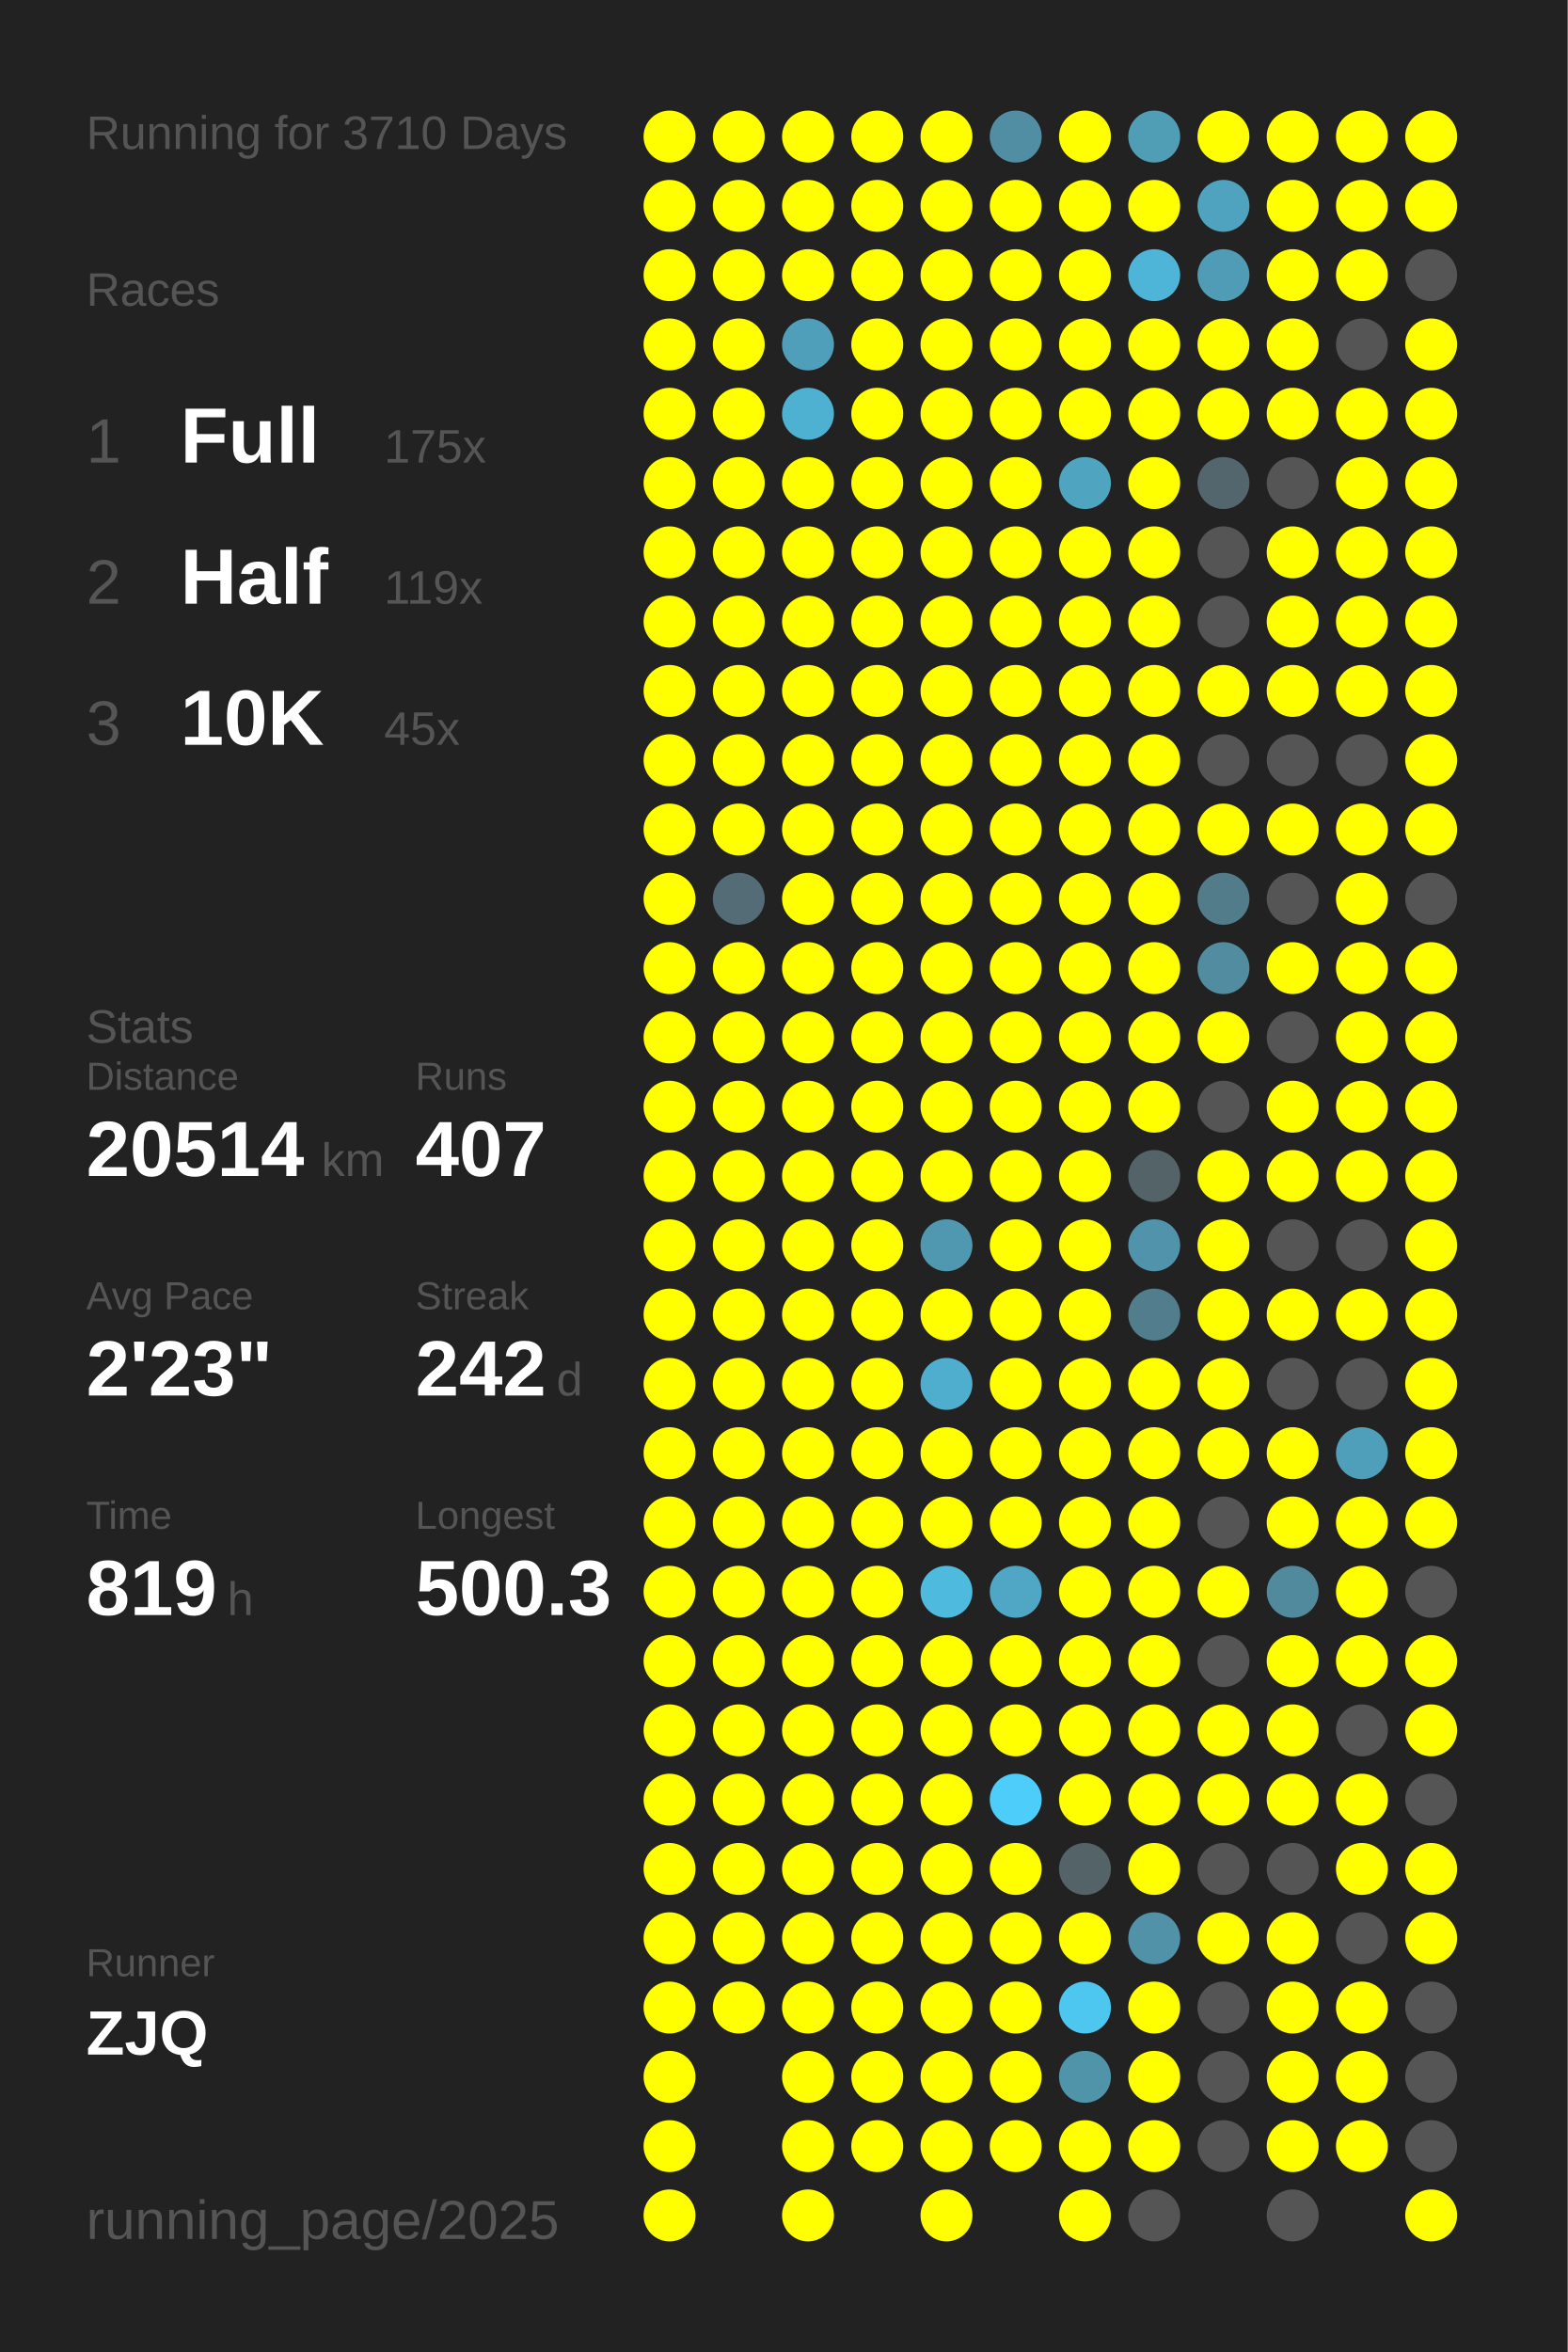
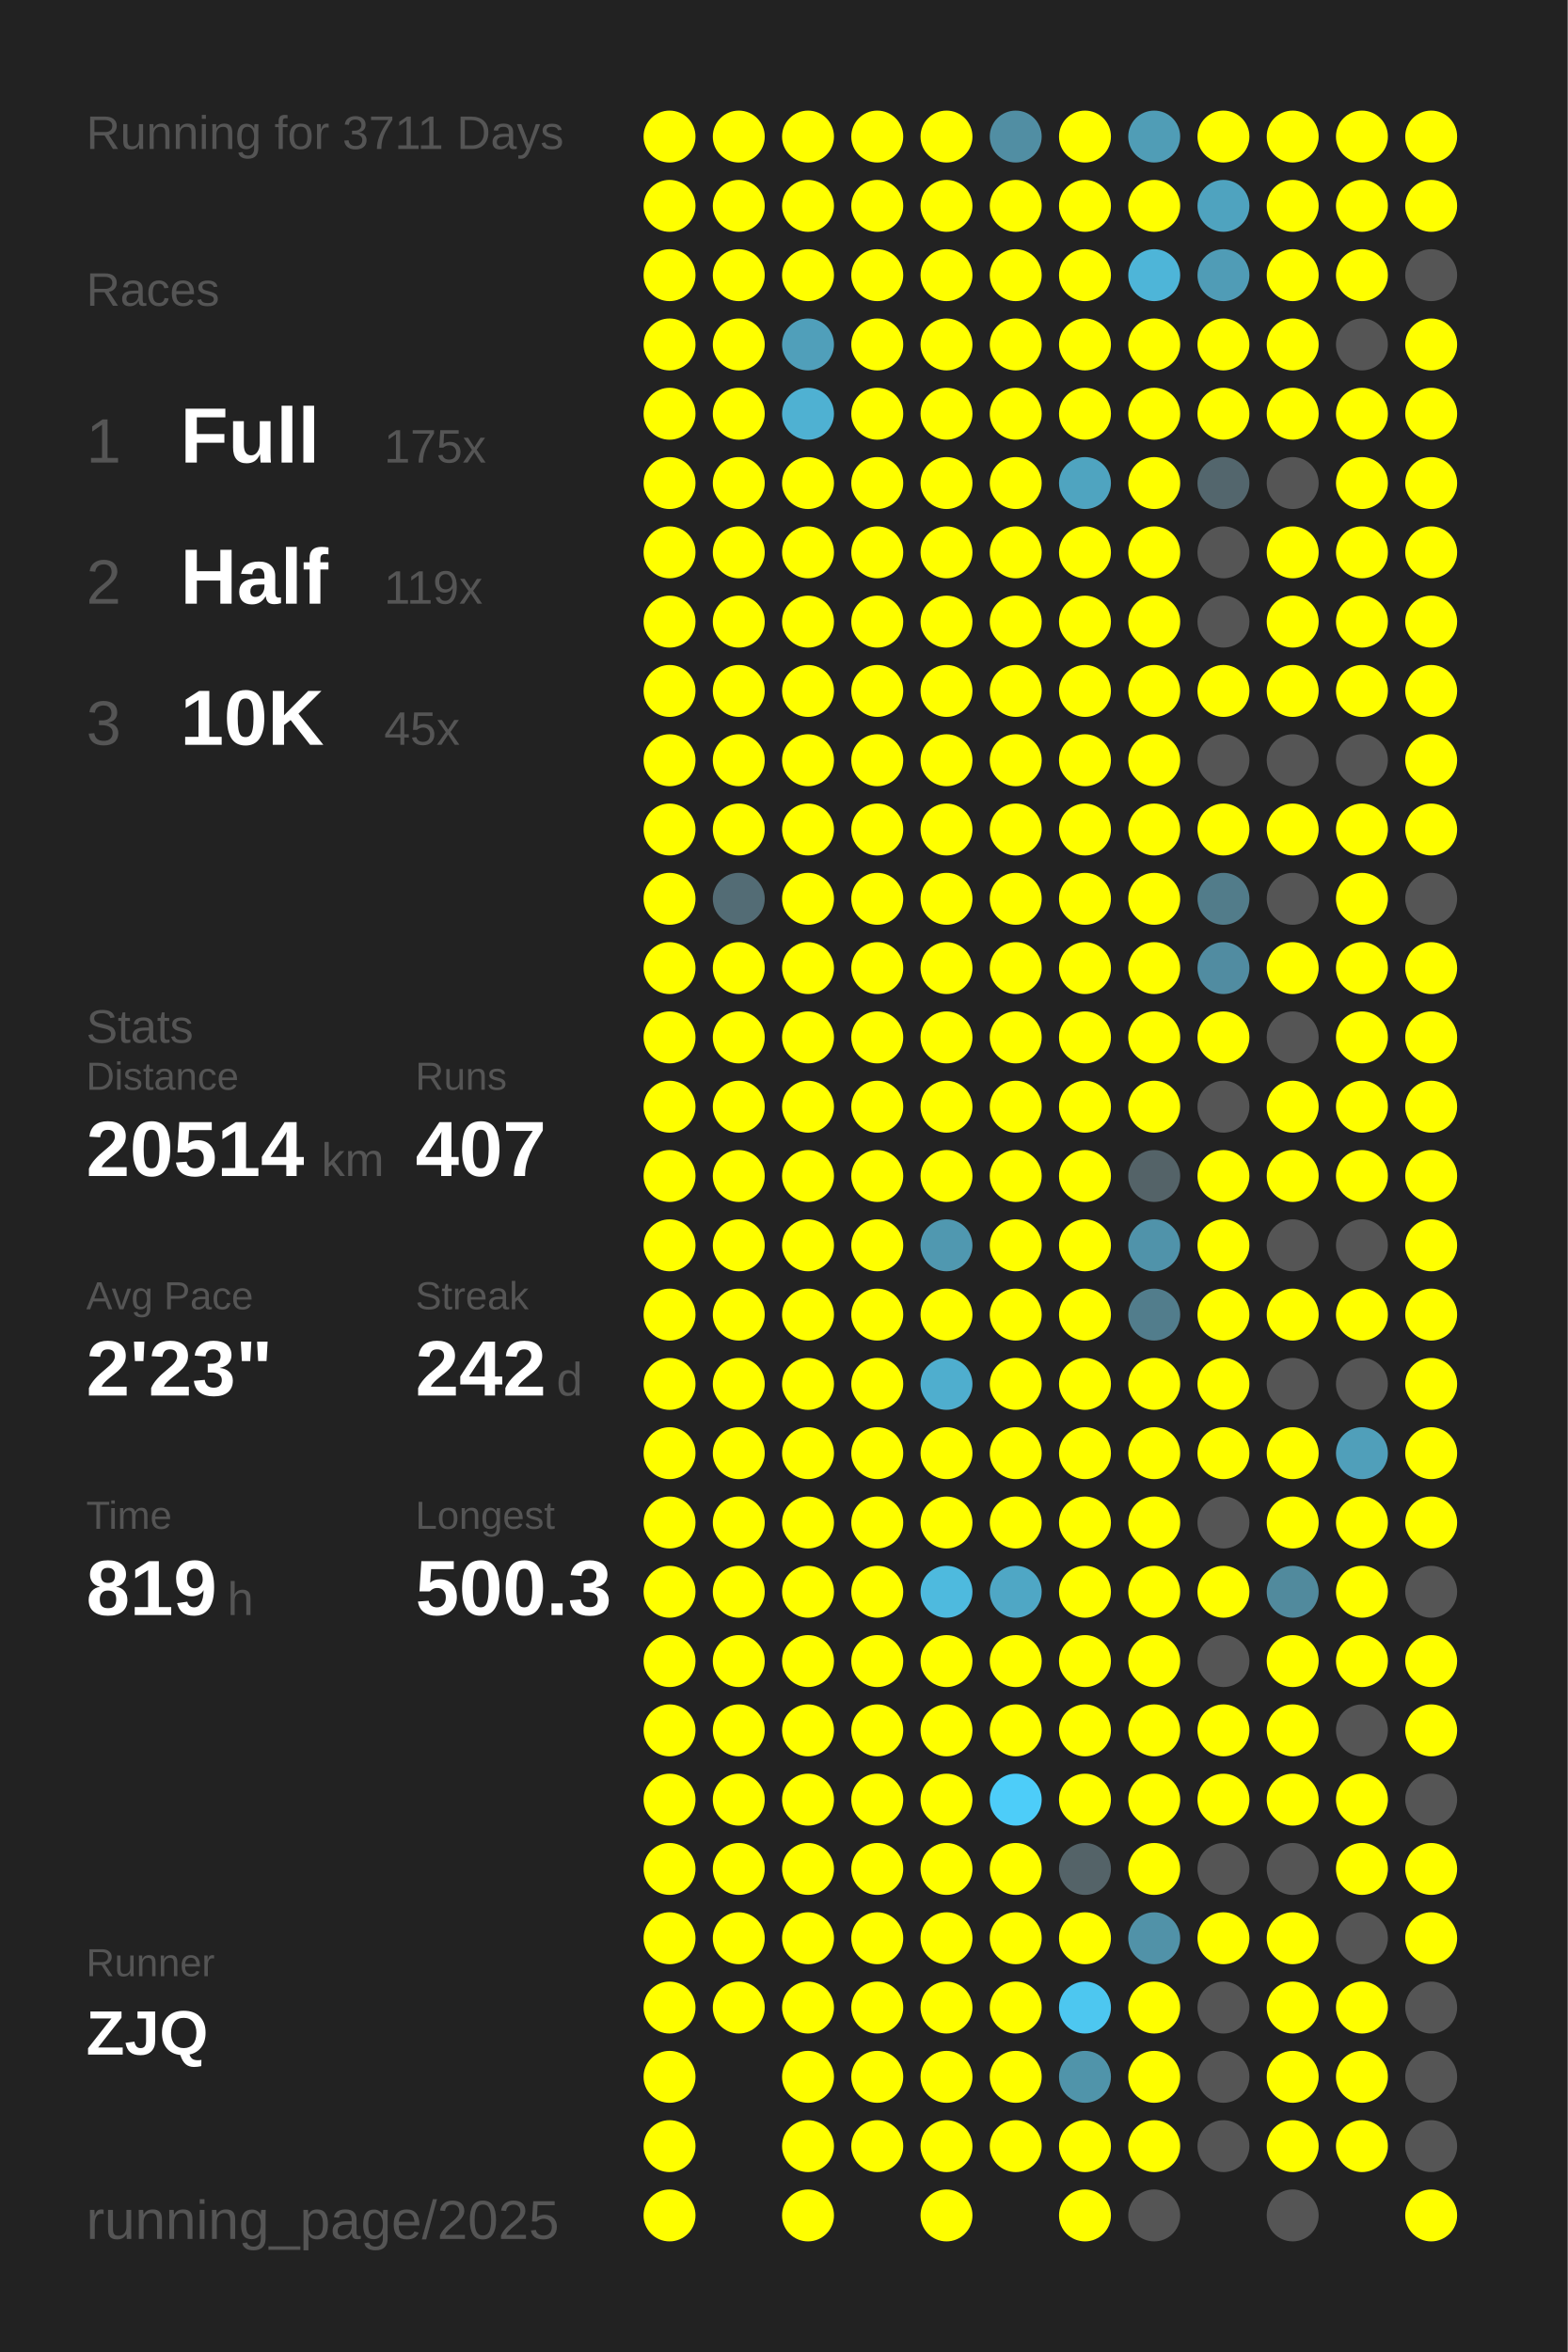
<svg xmlns="http://www.w3.org/2000/svg" baseProfile="full" height="300mm" version="1.1" viewBox="0,0,200,300" width="200mm">
  <defs />
  <rect fill="#222222" height="300" width="200" x="0" y="0" />
-   <text fill="#555555" style="font-size:6px; font-family:Arial;" x="11" y="19">Running for 3710 Days</text>
+   <text fill="#555555" style="font-size:6px; font-family:Arial;" x="11" y="19">Running for 3711 Days</text>
  <text fill="#555555" style="font-size:6px; font-family:Arial;" x="11" y="39">Races</text>
  <text fill="#555555" style="font-size:8px; font-family:Arial;" x="11" y="59">1</text>
  <text fill="#FFFFFF" style="font-size:10px; font-family:Arial; font-weight:bold;" x="23" y="59">Full</text>
  <text fill="#555555" style="font-size:6px; font-family:Arial;" x="49" y="59">175x</text>
  <text fill="#555555" style="font-size:8px; font-family:Arial;" x="11" y="77">2</text>
  <text fill="#FFFFFF" style="font-size:10px; font-family:Arial; font-weight:bold;" x="23" y="77">Half</text>
  <text fill="#555555" style="font-size:6px; font-family:Arial;" x="49" y="77">119x</text>
  <text fill="#555555" style="font-size:8px; font-family:Arial;" x="11" y="95">3</text>
  <text fill="#FFFFFF" style="font-size:10px; font-family:Arial; font-weight:bold;" x="23" y="95">10K</text>
  <text fill="#555555" style="font-size:6px; font-family:Arial;" x="49" y="95">45x</text>
  <text fill="#555555" style="font-size:6px; font-family:Arial;" x="11" y="133">Stats</text>
  <text fill="#555555" style="font-size:5px; font-family:Arial;" x="11" y="139">Distance</text>
  <text fill="#FFFFFF" style="font-size:10px; font-family:Arial; font-weight:bold;" x="11" y="150">20514</text>
  <text fill="#555555" style="font-size:6px; font-family:Arial;" x="41" y="150">km</text>
  <text fill="#555555" style="font-size:5px; font-family:Arial;" x="53" y="139">Runs</text>
  <text fill="#FFFFFF" style="font-size:10px; font-family:Arial; font-weight:bold;" x="53" y="150">407</text>
  <text fill="#555555" style="font-size:5px; font-family:Arial;" x="11" y="167">Avg Pace</text>
  <text fill="#FFFFFF" style="font-size:10px; font-family:Arial; font-weight:bold;" x="11" y="178">2'23"</text>
  <text fill="#555555" style="font-size:5px; font-family:Arial;" x="53" y="167">Streak</text>
  <text fill="#FFFFFF" style="font-size:10px; font-family:Arial; font-weight:bold;" x="53" y="178">242</text>
  <text fill="#555555" style="font-size:6px; font-family:Arial;" x="71" y="178">d</text>
  <text fill="#555555" style="font-size:5px; font-family:Arial;" x="11" y="195">Time</text>
  <text fill="#FFFFFF" style="font-size:10px; font-family:Arial; font-weight:bold;" x="11" y="206">819</text>
  <text fill="#555555" style="font-size:6px; font-family:Arial;" x="29" y="206">h</text>
  <text fill="#555555" style="font-size:5px; font-family:Arial;" x="53" y="195">Longest</text>
  <text fill="#FFFFFF" style="font-size:10px; font-family:Arial; font-weight:bold;" x="53" y="206">500.3</text>
  <text fill="#555555" style="font-size:5px; font-family:Arial;" x="11" y="252.065">Runner</text>
  <text fill="#FFFFFF" style="font-size:8px; font-family:Arial; font-weight:bold;" x="11" y="262.065">ZJQ</text>
  <text fill="#555555" style="font-size:7px; font-family:Arial;" x="11" y="285.581">running_page/2025</text>
  <circle cx="85.417" cy="17.419" fill="#FFFF00" r="3.312" />
  <circle cx="85.417" cy="26.258" fill="#FFFF00" r="3.312" />
  <circle cx="85.417" cy="35.097" fill="#FFFF00" r="3.312" />
  <circle cx="85.417" cy="43.935" fill="#FFFF00" r="3.312" />
  <circle cx="85.417" cy="52.774" fill="#FFFF00" r="3.312" />
  <circle cx="85.417" cy="61.613" fill="#FFFF00" r="3.312" />
  <circle cx="85.417" cy="70.452" fill="#FFFF00" r="3.312" />
  <circle cx="85.417" cy="79.29" fill="#FFFF00" r="3.312" />
  <circle cx="85.417" cy="88.129" fill="#FFFF00" r="3.312" />
  <circle cx="85.417" cy="96.968" fill="#FFFF00" r="3.312" />
  <circle cx="85.417" cy="105.806" fill="#FFFF00" r="3.312" />
  <circle cx="85.417" cy="114.645" fill="#FFFF00" r="3.312" />
  <circle cx="85.417" cy="123.484" fill="#FFFF00" r="3.312" />
  <circle cx="85.417" cy="132.323" fill="#FFFF00" r="3.312" />
  <circle cx="85.417" cy="141.161" fill="#FFFF00" r="3.312" />
  <circle cx="85.417" cy="150" fill="#FFFF00" r="3.312" />
  <circle cx="85.417" cy="158.839" fill="#FFFF00" r="3.312" />
  <circle cx="85.417" cy="167.677" fill="#FFFF00" r="3.312" />
  <circle cx="85.417" cy="176.516" fill="#FFFF00" r="3.312" />
  <circle cx="85.417" cy="185.355" fill="#FFFF00" r="3.312" />
  <circle cx="85.417" cy="194.194" fill="#FFFF00" r="3.312" />
  <circle cx="85.417" cy="203.032" fill="#FFFF00" r="3.312" />
  <circle cx="85.417" cy="211.871" fill="#FFFF00" r="3.312" />
  <circle cx="85.417" cy="220.71" fill="#FFFF00" r="3.312" />
  <circle cx="85.417" cy="229.548" fill="#FFFF00" r="3.312" />
  <circle cx="85.417" cy="238.387" fill="#FFFF00" r="3.312" />
  <circle cx="85.417" cy="247.226" fill="#FFFF00" r="3.312" />
  <circle cx="85.417" cy="256.065" fill="#FFFF00" r="3.312" />
  <circle cx="85.417" cy="264.903" fill="#FFFF00" r="3.312" />
  <circle cx="85.417" cy="273.742" fill="#FFFF00" r="3.312" />
  <circle cx="85.417" cy="282.581" fill="#FFFF00" r="3.312" />
  <circle cx="94.25" cy="17.419" fill="#FFFF00" r="3.312" />
  <circle cx="94.25" cy="26.258" fill="#FFFF00" r="3.312" />
  <circle cx="94.25" cy="35.097" fill="#FFFF00" r="3.312" />
  <circle cx="94.25" cy="43.935" fill="#FFFF00" r="3.312" />
  <circle cx="94.25" cy="52.774" fill="#FFFF00" r="3.312" />
  <circle cx="94.25" cy="61.613" fill="#FFFF00" r="3.312" />
  <circle cx="94.25" cy="70.452" fill="#FFFF00" r="3.312" />
  <circle cx="94.25" cy="79.29" fill="#FFFF00" r="3.312" />
  <circle cx="94.25" cy="88.129" fill="#FFFF00" r="3.312" />
  <circle cx="94.25" cy="96.968" fill="#FFFF00" r="3.312" />
  <circle cx="94.25" cy="105.806" fill="#FFFF00" r="3.312" />
  <circle cx="94.25" cy="114.645" fill="#536c75" r="3.312" />
  <circle cx="94.25" cy="123.484" fill="#FFFF00" r="3.312" />
  <circle cx="94.25" cy="132.323" fill="#FFFF00" r="3.312" />
  <circle cx="94.25" cy="141.161" fill="#FFFF00" r="3.312" />
  <circle cx="94.25" cy="150" fill="#FFFF00" r="3.312" />
  <circle cx="94.25" cy="158.839" fill="#FFFF00" r="3.312" />
  <circle cx="94.25" cy="167.677" fill="#FFFF00" r="3.312" />
  <circle cx="94.25" cy="176.516" fill="#FFFF00" r="3.312" />
  <circle cx="94.25" cy="185.355" fill="#FFFF00" r="3.312" />
  <circle cx="94.25" cy="194.194" fill="#FFFF00" r="3.312" />
  <circle cx="94.25" cy="203.032" fill="#FFFF00" r="3.312" />
  <circle cx="94.25" cy="211.871" fill="#FFFF00" r="3.312" />
  <circle cx="94.25" cy="220.71" fill="#FFFF00" r="3.312" />
  <circle cx="94.25" cy="229.548" fill="#FFFF00" r="3.312" />
  <circle cx="94.25" cy="238.387" fill="#FFFF00" r="3.312" />
  <circle cx="94.25" cy="247.226" fill="#FFFF00" r="3.312" />
  <circle cx="94.25" cy="256.065" fill="#FFFF00" r="3.312" />
  <circle cx="103.083" cy="17.419" fill="#FFFF00" r="3.312" />
  <circle cx="103.083" cy="26.258" fill="#FFFF00" r="3.312" />
  <circle cx="103.083" cy="35.097" fill="#FFFF00" r="3.312" />
  <circle cx="103.083" cy="43.935" fill="#509fba" r="3.312" />
  <circle cx="103.083" cy="52.774" fill="#4fb1d2" r="3.312" />
  <circle cx="103.083" cy="61.613" fill="#FFFF00" r="3.312" />
  <circle cx="103.083" cy="70.452" fill="#FFFF00" r="3.312" />
  <circle cx="103.083" cy="79.29" fill="#FFFF00" r="3.312" />
  <circle cx="103.083" cy="88.129" fill="#FFFF00" r="3.312" />
  <circle cx="103.083" cy="96.968" fill="#FFFF00" r="3.312" />
  <circle cx="103.083" cy="105.806" fill="#FFFF00" r="3.312" />
  <circle cx="103.083" cy="114.645" fill="#FFFF00" r="3.312" />
  <circle cx="103.083" cy="123.484" fill="#FFFF00" r="3.312" />
  <circle cx="103.083" cy="132.323" fill="#FFFF00" r="3.312" />
  <circle cx="103.083" cy="141.161" fill="#FFFF00" r="3.312" />
  <circle cx="103.083" cy="150" fill="#FFFF00" r="3.312" />
  <circle cx="103.083" cy="158.839" fill="#FFFF00" r="3.312" />
  <circle cx="103.083" cy="167.677" fill="#FFFF00" r="3.312" />
  <circle cx="103.083" cy="176.516" fill="#FFFF00" r="3.312" />
  <circle cx="103.083" cy="185.355" fill="#FFFF00" r="3.312" />
  <circle cx="103.083" cy="194.194" fill="#FFFF00" r="3.312" />
  <circle cx="103.083" cy="203.032" fill="#FFFF00" r="3.312" />
  <circle cx="103.083" cy="211.871" fill="#FFFF00" r="3.312" />
  <circle cx="103.083" cy="220.71" fill="#FFFF00" r="3.312" />
  <circle cx="103.083" cy="229.548" fill="#FFFF00" r="3.312" />
  <circle cx="103.083" cy="238.387" fill="#FFFF00" r="3.312" />
  <circle cx="103.083" cy="247.226" fill="#FFFF00" r="3.312" />
  <circle cx="103.083" cy="256.065" fill="#FFFF00" r="3.312" />
  <circle cx="103.083" cy="264.903" fill="#FFFF00" r="3.312" />
  <circle cx="103.083" cy="273.742" fill="#FFFF00" r="3.312" />
  <circle cx="103.083" cy="282.581" fill="#FFFF00" r="3.312" />
  <circle cx="111.917" cy="17.419" fill="#FFFF00" r="3.312" />
  <circle cx="111.917" cy="26.258" fill="#FFFF00" r="3.312" />
  <circle cx="111.917" cy="35.097" fill="#FFFF00" r="3.312" />
  <circle cx="111.917" cy="43.935" fill="#FFFF00" r="3.312" />
  <circle cx="111.917" cy="52.774" fill="#FFFF00" r="3.312" />
  <circle cx="111.917" cy="61.613" fill="#FFFF00" r="3.312" />
  <circle cx="111.917" cy="70.452" fill="#FFFF00" r="3.312" />
  <circle cx="111.917" cy="79.29" fill="#FFFF00" r="3.312" />
  <circle cx="111.917" cy="88.129" fill="#FFFF00" r="3.312" />
  <circle cx="111.917" cy="96.968" fill="#FFFF00" r="3.312" />
  <circle cx="111.917" cy="105.806" fill="#FFFF00" r="3.312" />
  <circle cx="111.917" cy="114.645" fill="#FFFF00" r="3.312" />
  <circle cx="111.917" cy="123.484" fill="#FFFF00" r="3.312" />
  <circle cx="111.917" cy="132.323" fill="#FFFF00" r="3.312" />
  <circle cx="111.917" cy="141.161" fill="#FFFF00" r="3.312" />
  <circle cx="111.917" cy="150" fill="#FFFF00" r="3.312" />
  <circle cx="111.917" cy="158.839" fill="#FFFF00" r="3.312" />
  <circle cx="111.917" cy="167.677" fill="#FFFF00" r="3.312" />
  <circle cx="111.917" cy="176.516" fill="#FFFF00" r="3.312" />
  <circle cx="111.917" cy="185.355" fill="#FFFF00" r="3.312" />
  <circle cx="111.917" cy="194.194" fill="#FFFF00" r="3.312" />
  <circle cx="111.917" cy="203.032" fill="#FFFF00" r="3.312" />
  <circle cx="111.917" cy="211.871" fill="#FFFF00" r="3.312" />
  <circle cx="111.917" cy="220.71" fill="#FFFF00" r="3.312" />
  <circle cx="111.917" cy="229.548" fill="#FFFF00" r="3.312" />
  <circle cx="111.917" cy="238.387" fill="#FFFF00" r="3.312" />
  <circle cx="111.917" cy="247.226" fill="#FFFF00" r="3.312" />
  <circle cx="111.917" cy="256.065" fill="#FFFF00" r="3.312" />
  <circle cx="111.917" cy="264.903" fill="#FFFF00" r="3.312" />
  <circle cx="111.917" cy="273.742" fill="#FFFF00" r="3.312" />
  <circle cx="120.75" cy="17.419" fill="#FFFF00" r="3.312" />
  <circle cx="120.75" cy="26.258" fill="#FFFF00" r="3.312" />
  <circle cx="120.75" cy="35.097" fill="#FFFF00" r="3.312" />
  <circle cx="120.75" cy="43.935" fill="#FFFF00" r="3.312" />
  <circle cx="120.75" cy="52.774" fill="#FFFF00" r="3.312" />
  <circle cx="120.75" cy="61.613" fill="#FFFF00" r="3.312" />
  <circle cx="120.75" cy="70.452" fill="#FFFF00" r="3.312" />
  <circle cx="120.75" cy="79.29" fill="#FFFF00" r="3.312" />
  <circle cx="120.75" cy="88.129" fill="#FFFF00" r="3.312" />
  <circle cx="120.75" cy="96.968" fill="#FFFF00" r="3.312" />
  <circle cx="120.75" cy="105.806" fill="#FFFF00" r="3.312" />
  <circle cx="120.75" cy="114.645" fill="#FFFF00" r="3.312" />
  <circle cx="120.75" cy="123.484" fill="#FFFF00" r="3.312" />
  <circle cx="120.75" cy="132.323" fill="#FFFF00" r="3.312" />
  <circle cx="120.75" cy="141.161" fill="#FFFF00" r="3.312" />
  <circle cx="120.75" cy="150" fill="#FFFF00" r="3.312" />
  <circle cx="120.75" cy="158.839" fill="#5098b0" r="3.312" />
  <circle cx="120.75" cy="167.677" fill="#FFFF00" r="3.312" />
  <circle cx="120.75" cy="176.516" fill="#4faece" r="3.312" />
  <circle cx="120.75" cy="185.355" fill="#FFFF00" r="3.312" />
  <circle cx="120.75" cy="194.194" fill="#FFFF00" r="3.312" />
  <circle cx="120.75" cy="203.032" fill="#4ebade" r="3.312" />
  <circle cx="120.75" cy="211.871" fill="#FFFF00" r="3.312" />
  <circle cx="120.75" cy="220.71" fill="#FFFF00" r="3.312" />
  <circle cx="120.75" cy="229.548" fill="#FFFF00" r="3.312" />
  <circle cx="120.75" cy="238.387" fill="#FFFF00" r="3.312" />
  <circle cx="120.75" cy="247.226" fill="#FFFF00" r="3.312" />
  <circle cx="120.75" cy="256.065" fill="#FFFF00" r="3.312" />
  <circle cx="120.75" cy="264.903" fill="#FFFF00" r="3.312" />
  <circle cx="120.75" cy="273.742" fill="#FFFF00" r="3.312" />
  <circle cx="120.75" cy="282.581" fill="#FFFF00" r="3.312" />
  <circle cx="129.583" cy="17.419" fill="#518ea3" r="3.312" />
  <circle cx="129.583" cy="26.258" fill="#FFFF00" r="3.312" />
  <circle cx="129.583" cy="35.097" fill="#FFFF00" r="3.312" />
  <circle cx="129.583" cy="43.935" fill="#FFFF00" r="3.312" />
  <circle cx="129.583" cy="52.774" fill="#FFFF00" r="3.312" />
  <circle cx="129.583" cy="61.613" fill="#FFFF00" r="3.312" />
  <circle cx="129.583" cy="70.452" fill="#FFFF00" r="3.312" />
  <circle cx="129.583" cy="79.29" fill="#FFFF00" r="3.312" />
  <circle cx="129.583" cy="88.129" fill="#FFFF00" r="3.312" />
  <circle cx="129.583" cy="96.968" fill="#FFFF00" r="3.312" />
  <circle cx="129.583" cy="105.806" fill="#FFFF00" r="3.312" />
  <circle cx="129.583" cy="114.645" fill="#FFFF00" r="3.312" />
  <circle cx="129.583" cy="123.484" fill="#FFFF00" r="3.312" />
  <circle cx="129.583" cy="132.323" fill="#FFFF00" r="3.312" />
  <circle cx="129.583" cy="141.161" fill="#FFFF00" r="3.312" />
  <circle cx="129.583" cy="150" fill="#FFFF00" r="3.312" />
  <circle cx="129.583" cy="158.839" fill="#FFFF00" r="3.312" />
  <circle cx="129.583" cy="167.677" fill="#FFFF00" r="3.312" />
  <circle cx="129.583" cy="176.516" fill="#FFFF00" r="3.312" />
  <circle cx="129.583" cy="185.355" fill="#FFFF00" r="3.312" />
  <circle cx="129.583" cy="194.194" fill="#FFFF00" r="3.312" />
  <circle cx="129.583" cy="203.032" fill="#4fa7c5" r="3.312" />
  <circle cx="129.583" cy="211.871" fill="#FFFF00" r="3.312" />
  <circle cx="129.583" cy="220.71" fill="#FFFF00" r="3.312" />
  <circle cx="129.583" cy="229.548" fill="#4dcdf9" r="3.312" />
  <circle cx="129.583" cy="238.387" fill="#FFFF00" r="3.312" />
  <circle cx="129.583" cy="247.226" fill="#FFFF00" r="3.312" />
  <circle cx="129.583" cy="256.065" fill="#FFFF00" r="3.312" />
  <circle cx="129.583" cy="264.903" fill="#FFFF00" r="3.312" />
  <circle cx="129.583" cy="273.742" fill="#FFFF00" r="3.312" />
  <circle cx="138.417" cy="17.419" fill="#FFFF00" r="3.312" />
  <circle cx="138.417" cy="26.258" fill="#FFFF00" r="3.312" />
  <circle cx="138.417" cy="35.097" fill="#FFFF00" r="3.312" />
  <circle cx="138.417" cy="43.935" fill="#FFFF00" r="3.312" />
  <circle cx="138.417" cy="52.774" fill="#FFFF00" r="3.312" />
  <circle cx="138.417" cy="61.613" fill="#4fa4c0" r="3.312" />
  <circle cx="138.417" cy="70.452" fill="#FFFF00" r="3.312" />
  <circle cx="138.417" cy="79.29" fill="#FFFF00" r="3.312" />
  <circle cx="138.417" cy="88.129" fill="#FFFF00" r="3.312" />
  <circle cx="138.417" cy="96.968" fill="#FFFF00" r="3.312" />
  <circle cx="138.417" cy="105.806" fill="#FFFF00" r="3.312" />
  <circle cx="138.417" cy="114.645" fill="#FFFF00" r="3.312" />
  <circle cx="138.417" cy="123.484" fill="#FFFF00" r="3.312" />
  <circle cx="138.417" cy="132.323" fill="#FFFF00" r="3.312" />
  <circle cx="138.417" cy="141.161" fill="#FFFF00" r="3.312" />
  <circle cx="138.417" cy="150" fill="#FFFF00" r="3.312" />
  <circle cx="138.417" cy="158.839" fill="#FFFF00" r="3.312" />
  <circle cx="138.417" cy="167.677" fill="#FFFF00" r="3.312" />
  <circle cx="138.417" cy="176.516" fill="#FFFF00" r="3.312" />
  <circle cx="138.417" cy="185.355" fill="#FFFF00" r="3.312" />
  <circle cx="138.417" cy="194.194" fill="#FFFF00" r="3.312" />
  <circle cx="138.417" cy="203.032" fill="#FFFF00" r="3.312" />
  <circle cx="138.417" cy="211.871" fill="#FFFF00" r="3.312" />
  <circle cx="138.417" cy="220.71" fill="#FFFF00" r="3.312" />
  <circle cx="138.417" cy="229.548" fill="#FFFF00" r="3.312" />
  <circle cx="138.417" cy="238.387" fill="#546368" r="3.312" />
  <circle cx="138.417" cy="247.226" fill="#FFFF00" r="3.312" />
  <circle cx="138.417" cy="256.065" fill="#4dc7f0" r="3.312" />
  <circle cx="138.417" cy="264.903" fill="#5094aa" r="3.312" />
  <circle cx="138.417" cy="273.742" fill="#FFFF00" r="3.312" />
  <circle cx="138.417" cy="282.581" fill="#FFFF00" r="3.312" />
  <circle cx="147.25" cy="17.419" fill="#509db6" r="3.312" />
  <circle cx="147.25" cy="26.258" fill="#FFFF00" r="3.312" />
  <circle cx="147.25" cy="35.097" fill="#4eb5d8" r="3.312" />
  <circle cx="147.25" cy="43.935" fill="#FFFF00" r="3.312" />
  <circle cx="147.25" cy="52.774" fill="#FFFF00" r="3.312" />
  <circle cx="147.25" cy="61.613" fill="#FFFF00" r="3.312" />
  <circle cx="147.25" cy="70.452" fill="#FFFF00" r="3.312" />
  <circle cx="147.25" cy="79.29" fill="#FFFF00" r="3.312" />
  <circle cx="147.25" cy="88.129" fill="#FFFF00" r="3.312" />
  <circle cx="147.25" cy="96.968" fill="#FFFF00" r="3.312" />
  <circle cx="147.25" cy="105.806" fill="#FFFF00" r="3.312" />
  <circle cx="147.25" cy="114.645" fill="#FFFF00" r="3.312" />
  <circle cx="147.25" cy="123.484" fill="#FFFF00" r="3.312" />
  <circle cx="147.25" cy="132.323" fill="#FFFF00" r="3.312" />
  <circle cx="147.25" cy="141.161" fill="#FFFF00" r="3.312" />
  <circle cx="147.25" cy="150" fill="#546368" r="3.312" />
  <circle cx="147.25" cy="158.839" fill="#5093aa" r="3.312" />
  <circle cx="147.25" cy="167.677" fill="#527d8c" r="3.312" />
  <circle cx="147.25" cy="176.516" fill="#FFFF00" r="3.312" />
  <circle cx="147.25" cy="185.355" fill="#FFFF00" r="3.312" />
  <circle cx="147.25" cy="194.194" fill="#FFFF00" r="3.312" />
  <circle cx="147.25" cy="203.032" fill="#FFFF00" r="3.312" />
  <circle cx="147.25" cy="211.871" fill="#FFFF00" r="3.312" />
  <circle cx="147.25" cy="220.71" fill="#FFFF00" r="3.312" />
  <circle cx="147.25" cy="229.548" fill="#FFFF00" r="3.312" />
  <circle cx="147.25" cy="238.387" fill="#FFFF00" r="3.312" />
  <circle cx="147.25" cy="247.226" fill="#5192a8" r="3.312" />
  <circle cx="147.25" cy="256.065" fill="#FFFF00" r="3.312" />
  <circle cx="147.25" cy="264.903" fill="#FFFF00" r="3.312" />
  <circle cx="147.25" cy="273.742" fill="#FFFF00" r="3.312" />
  <circle cx="147.25" cy="282.581" fill="#555555" r="3.312" />
  <circle cx="156.083" cy="17.419" fill="#FFFF00" r="3.312" />
  <circle cx="156.083" cy="26.258" fill="#4fa3bf" r="3.312" />
  <circle cx="156.083" cy="35.097" fill="#509cb6" r="3.312" />
  <circle cx="156.083" cy="43.935" fill="#FFFF00" r="3.312" />
  <circle cx="156.083" cy="52.774" fill="#FFFF00" r="3.312" />
  <circle cx="156.083" cy="61.613" fill="#53666d" r="3.312" />
  <circle cx="156.083" cy="70.452" fill="#555555" r="3.312" />
  <circle cx="156.083" cy="79.29" fill="#555555" r="3.312" />
  <circle cx="156.083" cy="88.129" fill="#FFFF00" r="3.312" />
  <circle cx="156.083" cy="96.968" fill="#555555" r="3.312" />
  <circle cx="156.083" cy="105.806" fill="#FFFF00" r="3.312" />
  <circle cx="156.083" cy="114.645" fill="#527c8a" r="3.312" />
  <circle cx="156.083" cy="123.484" fill="#518ca1" r="3.312" />
  <circle cx="156.083" cy="132.323" fill="#FFFF00" r="3.312" />
  <circle cx="156.083" cy="141.161" fill="#555555" r="3.312" />
  <circle cx="156.083" cy="150" fill="#FFFF00" r="3.312" />
  <circle cx="156.083" cy="158.839" fill="#FFFF00" r="3.312" />
  <circle cx="156.083" cy="167.677" fill="#FFFF00" r="3.312" />
  <circle cx="156.083" cy="176.516" fill="#FFFF00" r="3.312" />
  <circle cx="156.083" cy="185.355" fill="#FFFF00" r="3.312" />
  <circle cx="156.083" cy="194.194" fill="#555555" r="3.312" />
  <circle cx="156.083" cy="203.032" fill="#FFFF00" r="3.312" />
  <circle cx="156.083" cy="211.871" fill="#555555" r="3.312" />
  <circle cx="156.083" cy="220.71" fill="#FFFF00" r="3.312" />
  <circle cx="156.083" cy="229.548" fill="#FFFF00" r="3.312" />
  <circle cx="156.083" cy="238.387" fill="#555555" r="3.312" />
  <circle cx="156.083" cy="247.226" fill="#FFFF00" r="3.312" />
  <circle cx="156.083" cy="256.065" fill="#555555" r="3.312" />
  <circle cx="156.083" cy="264.903" fill="#555555" r="3.312" />
  <circle cx="156.083" cy="273.742" fill="#555555" r="3.312" />
  <circle cx="164.917" cy="17.419" fill="#FFFF00" r="3.312" />
  <circle cx="164.917" cy="26.258" fill="#FFFF00" r="3.312" />
  <circle cx="164.917" cy="35.097" fill="#FFFF00" r="3.312" />
  <circle cx="164.917" cy="43.935" fill="#FFFF00" r="3.312" />
  <circle cx="164.917" cy="52.774" fill="#FFFF00" r="3.312" />
  <circle cx="164.917" cy="61.613" fill="#555555" r="3.312" />
  <circle cx="164.917" cy="70.452" fill="#FFFF00" r="3.312" />
  <circle cx="164.917" cy="79.29" fill="#FFFF00" r="3.312" />
  <circle cx="164.917" cy="88.129" fill="#FFFF00" r="3.312" />
  <circle cx="164.917" cy="96.968" fill="#555555" r="3.312" />
  <circle cx="164.917" cy="105.806" fill="#FFFF00" r="3.312" />
  <circle cx="164.917" cy="114.645" fill="#555555" r="3.312" />
  <circle cx="164.917" cy="123.484" fill="#FFFF00" r="3.312" />
  <circle cx="164.917" cy="132.323" fill="#555555" r="3.312" />
  <circle cx="164.917" cy="141.161" fill="#FFFF00" r="3.312" />
  <circle cx="164.917" cy="150" fill="#FFFF00" r="3.312" />
  <circle cx="164.917" cy="158.839" fill="#555555" r="3.312" />
  <circle cx="164.917" cy="167.677" fill="#FFFF00" r="3.312" />
  <circle cx="164.917" cy="176.516" fill="#555555" r="3.312" />
  <circle cx="164.917" cy="185.355" fill="#FFFF00" r="3.312" />
  <circle cx="164.917" cy="194.194" fill="#FFFF00" r="3.312" />
  <circle cx="164.917" cy="203.032" fill="#518a9d" r="3.312" />
  <circle cx="164.917" cy="211.871" fill="#FFFF00" r="3.312" />
  <circle cx="164.917" cy="220.71" fill="#FFFF00" r="3.312" />
  <circle cx="164.917" cy="229.548" fill="#FFFF00" r="3.312" />
  <circle cx="164.917" cy="238.387" fill="#555555" r="3.312" />
  <circle cx="164.917" cy="247.226" fill="#FFFF00" r="3.312" />
  <circle cx="164.917" cy="256.065" fill="#FFFF00" r="3.312" />
  <circle cx="164.917" cy="264.903" fill="#FFFF00" r="3.312" />
  <circle cx="164.917" cy="273.742" fill="#FFFF00" r="3.312" />
  <circle cx="164.917" cy="282.581" fill="#555555" r="3.312" />
  <circle cx="173.75" cy="17.419" fill="#FFFF00" r="3.312" />
  <circle cx="173.75" cy="26.258" fill="#FFFF00" r="3.312" />
  <circle cx="173.75" cy="35.097" fill="#FFFF00" r="3.312" />
  <circle cx="173.75" cy="43.935" fill="#555555" r="3.312" />
  <circle cx="173.75" cy="52.774" fill="#FFFF00" r="3.312" />
  <circle cx="173.75" cy="61.613" fill="#FFFF00" r="3.312" />
  <circle cx="173.75" cy="70.452" fill="#FFFF00" r="3.312" />
  <circle cx="173.75" cy="79.29" fill="#FFFF00" r="3.312" />
  <circle cx="173.75" cy="88.129" fill="#FFFF00" r="3.312" />
  <circle cx="173.75" cy="96.968" fill="#555555" r="3.312" />
  <circle cx="173.75" cy="105.806" fill="#FFFF00" r="3.312" />
  <circle cx="173.75" cy="114.645" fill="#FFFF00" r="3.312" />
  <circle cx="173.75" cy="123.484" fill="#FFFF00" r="3.312" />
  <circle cx="173.75" cy="132.323" fill="#FFFF00" r="3.312" />
  <circle cx="173.75" cy="141.161" fill="#FFFF00" r="3.312" />
  <circle cx="173.75" cy="150" fill="#FFFF00" r="3.312" />
  <circle cx="173.75" cy="158.839" fill="#555555" r="3.312" />
  <circle cx="173.75" cy="167.677" fill="#FFFF00" r="3.312" />
  <circle cx="173.75" cy="176.516" fill="#555555" r="3.312" />
  <circle cx="173.75" cy="185.355" fill="#509fba" r="3.312" />
  <circle cx="173.75" cy="194.194" fill="#FFFF00" r="3.312" />
  <circle cx="173.75" cy="203.032" fill="#FFFF00" r="3.312" />
  <circle cx="173.75" cy="211.871" fill="#FFFF00" r="3.312" />
  <circle cx="173.75" cy="220.71" fill="#555555" r="3.312" />
  <circle cx="173.75" cy="229.548" fill="#FFFF00" r="3.312" />
  <circle cx="173.75" cy="238.387" fill="#FFFF00" r="3.312" />
  <circle cx="173.75" cy="247.226" fill="#555555" r="3.312" />
  <circle cx="173.75" cy="256.065" fill="#FFFF00" r="3.312" />
  <circle cx="173.75" cy="264.903" fill="#FFFF00" r="3.312" />
  <circle cx="173.75" cy="273.742" fill="#FFFF00" r="3.312" />
  <circle cx="182.583" cy="17.419" fill="#FFFF00" r="3.312" />
  <circle cx="182.583" cy="26.258" fill="#FFFF00" r="3.312" />
  <circle cx="182.583" cy="35.097" fill="#555555" r="3.312" />
  <circle cx="182.583" cy="43.935" fill="#FFFF00" r="3.312" />
  <circle cx="182.583" cy="52.774" fill="#FFFF00" r="3.312" />
  <circle cx="182.583" cy="61.613" fill="#FFFF00" r="3.312" />
  <circle cx="182.583" cy="70.452" fill="#FFFF00" r="3.312" />
  <circle cx="182.583" cy="79.29" fill="#FFFF00" r="3.312" />
  <circle cx="182.583" cy="88.129" fill="#FFFF00" r="3.312" />
  <circle cx="182.583" cy="96.968" fill="#FFFF00" r="3.312" />
  <circle cx="182.583" cy="105.806" fill="#FFFF00" r="3.312" />
  <circle cx="182.583" cy="114.645" fill="#555555" r="3.312" />
  <circle cx="182.583" cy="123.484" fill="#FFFF00" r="3.312" />
  <circle cx="182.583" cy="132.323" fill="#FFFF00" r="3.312" />
  <circle cx="182.583" cy="141.161" fill="#FFFF00" r="3.312" />
  <circle cx="182.583" cy="150" fill="#FFFF00" r="3.312" />
  <circle cx="182.583" cy="158.839" fill="#FFFF00" r="3.312" />
  <circle cx="182.583" cy="167.677" fill="#FFFF00" r="3.312" />
  <circle cx="182.583" cy="176.516" fill="#FFFF00" r="3.312" />
  <circle cx="182.583" cy="185.355" fill="#FFFF00" r="3.312" />
  <circle cx="182.583" cy="194.194" fill="#FFFF00" r="3.312" />
  <circle cx="182.583" cy="203.032" fill="#555555" r="3.312" />
  <circle cx="182.583" cy="211.871" fill="#FFFF00" r="3.312" />
  <circle cx="182.583" cy="220.71" fill="#FFFF00" r="3.312" />
  <circle cx="182.583" cy="229.548" fill="#555555" r="3.312" />
  <circle cx="182.583" cy="238.387" fill="#FFFF00" r="3.312" />
  <circle cx="182.583" cy="247.226" fill="#FFFF00" r="3.312" />
  <circle cx="182.583" cy="256.065" fill="#555555" r="3.312" />
  <circle cx="182.583" cy="264.903" fill="#555555" r="3.312" />
  <circle cx="182.583" cy="273.742" fill="#555555" r="3.312" />
  <circle cx="182.583" cy="282.581" fill="#FFFF00" r="3.312" />
</svg>
